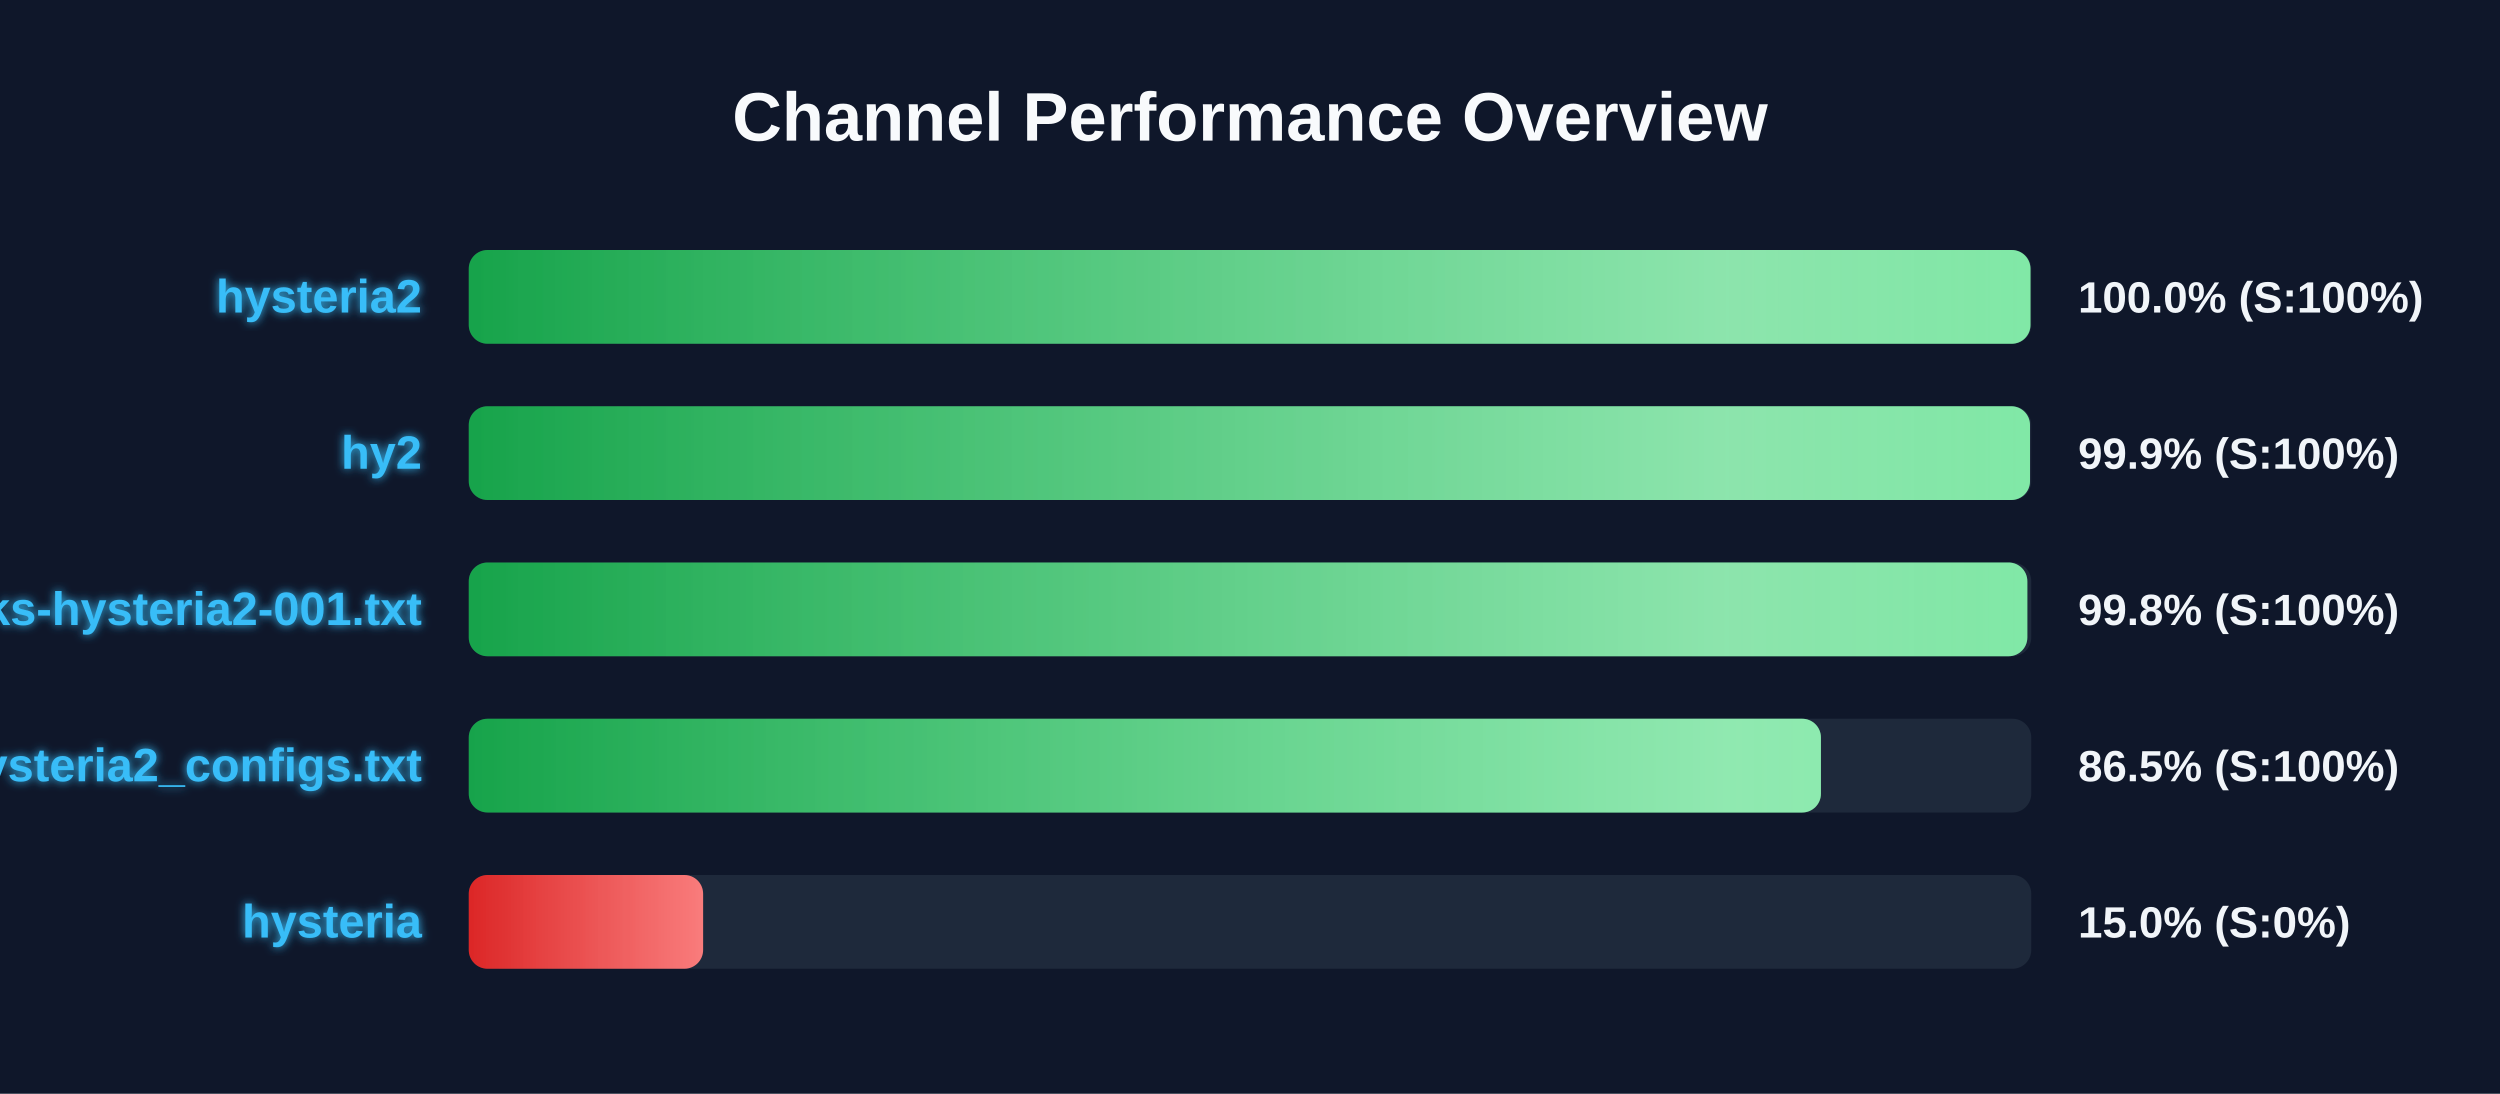
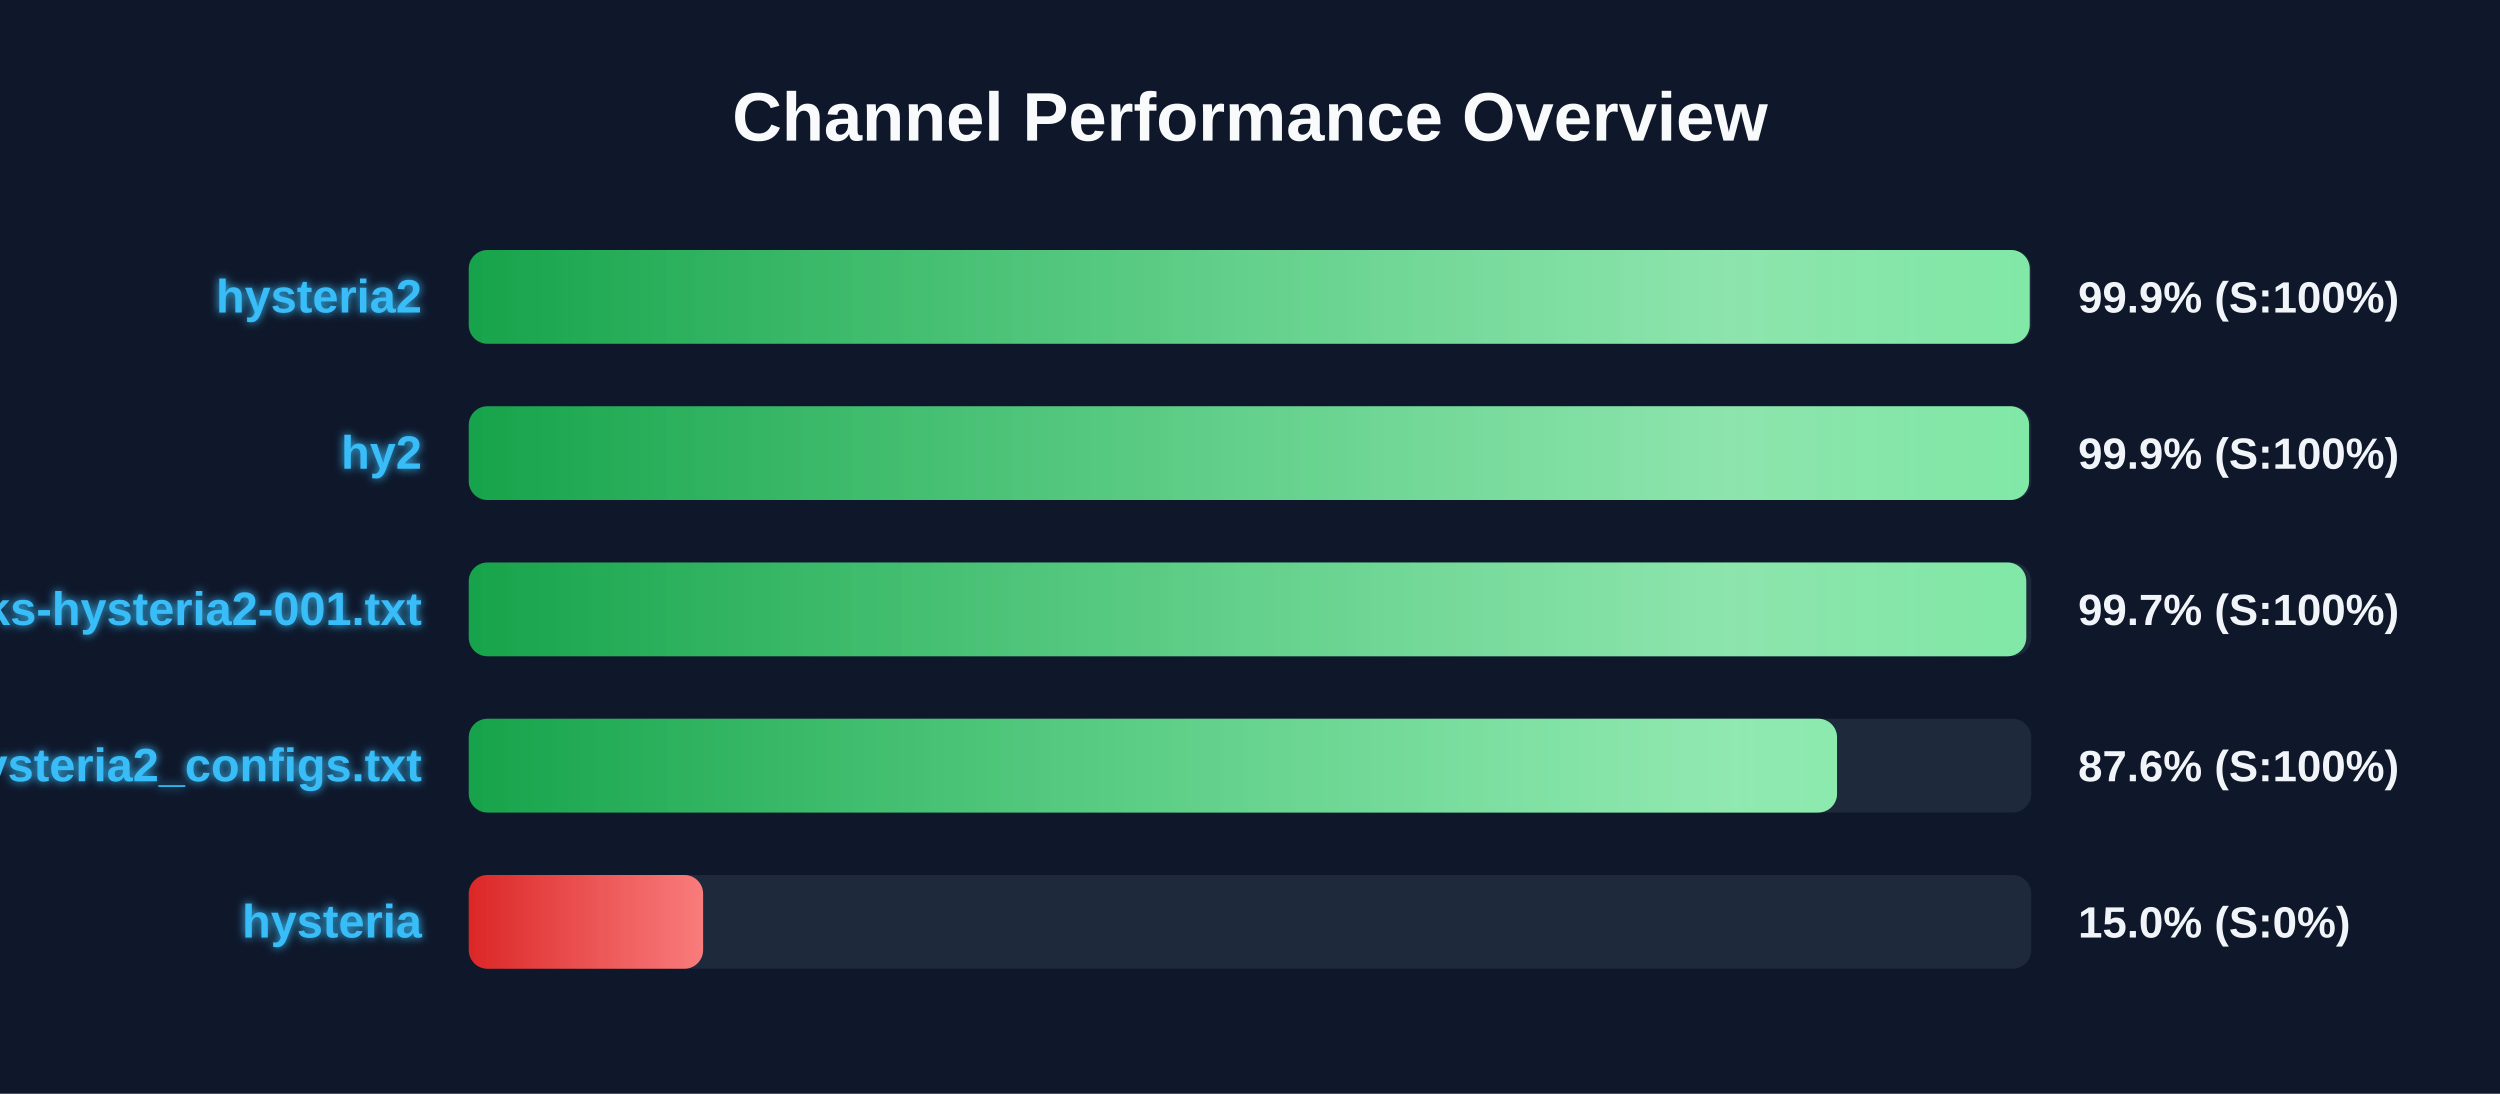
<svg xmlns="http://www.w3.org/2000/svg" width="800" height="350" version="1.1">
  <defs>
    <linearGradient id="grad-green" x1="0%" y1="0%" x2="100%" y2="0%">
      <stop offset="0%" stop-color="#16a34a" />
      <stop offset="100%" stop-color="#4ade80" />
    </linearGradient>
    <linearGradient id="grad-yellow" x1="0%" y1="0%" x2="100%" y2="0%">
      <stop offset="0%" stop-color="#ca8a04" />
      <stop offset="100%" stop-color="#fde047" />
    </linearGradient>
    <linearGradient id="grad-red" x1="0%" y1="0%" x2="100%" y2="0%">
      <stop offset="0%" stop-color="#dc2626" />
      <stop offset="100%" stop-color="#f87171" />
    </linearGradient>
    <linearGradient id="shimmer" x1="0%" y1="0%" x2="100%" y2="0%">
      <stop offset="0%" stop-color="rgba(255,255,255,0)" />
      <stop offset="50%" stop-color="rgba(255,255,255,0.4)" />
      <stop offset="100%" stop-color="rgba(255,255,255,0)" />
    </linearGradient>
    <filter id="glow" x="-20%" y="-20%" width="140%" height="140%">
      <feGaussianBlur stdDeviation="1.5" result="blur" />
      <feComposite in="SourceGraphic" in2="blur" operator="over" />
    </filter>
  </defs>
  <style>
        .bg-rect { fill: #0f172a; }
        .title { font: bold 22px 'Segoe UI', Arial, sans-serif; fill: #f8fafc; }
        .row { font: bold 15px 'Segoe UI', Arial, sans-serif; fill: #38bdf8; filter: url(#glow); }
        .score { font: bold 14px 'Segoe UI', Arial, sans-serif; fill: #f1f5f9; }
        @keyframes shimmer-anim {
            0% { transform: translateX(-100%); }
            100% { transform: translateX(200%); }
        }
        .shimmer-rect {
            animation: shimmer-anim 2.5s infinite linear;
        }
    </style>
  <rect width="100%" height="100%" class="bg-rect" />
  <text x="400" y="45" text-anchor="middle" class="title">Channel Performance Overview</text>
  <rect x="150" y="80" width="500" height="30" fill="#1e293b" rx="6" />
  <clipPath id="clip-0">
-     <rect x="150" y="80" width="499.75" height="30" rx="6" />
+     <rect x="150" y="80" width="499.5" height="30" rx="6" />
  </clipPath>
-   <rect x="150" y="80" width="499.75" height="30" fill="url(#grad-green)" rx="6" />
+   <rect x="150" y="80" width="499.5" height="30" fill="url(#grad-green)" rx="6" />
  <g clip-path="url(#clip-0)">
    <rect x="150" y="80" width="100%" height="30" fill="url(#shimmer)" class="shimmer-rect" />
  </g>
  <text x="135" y="100" text-anchor="end" class="row">hysteria2</text>
-   <text x="665" y="100" text-anchor="start" class="score">100.0% (S:100%)</text>
+   <text x="665" y="100" text-anchor="start" class="score">99.9% (S:100%)</text>
  <rect x="150" y="130" width="500" height="30" fill="#1e293b" rx="6" />
  <clipPath id="clip-1">
-     <rect x="150" y="130" width="499.6" height="30" rx="6" />
+     <rect x="150" y="130" width="499.3" height="30" rx="6" />
  </clipPath>
-   <rect x="150" y="130" width="499.6" height="30" fill="url(#grad-green)" rx="6" />
+   <rect x="150" y="130" width="499.3" height="30" fill="url(#grad-green)" rx="6" />
  <g clip-path="url(#clip-1)">
    <rect x="150" y="130" width="100%" height="30" fill="url(#shimmer)" class="shimmer-rect" />
  </g>
  <text x="135" y="150" text-anchor="end" class="row">hy2</text>
  <text x="665" y="150" text-anchor="start" class="score">99.9% (S:100%)</text>
  <rect x="150" y="180" width="500" height="30" fill="#1e293b" rx="6" />
  <clipPath id="clip-2">
-     <rect x="150" y="180" width="498.75" height="30" rx="6" />
+     <rect x="150" y="180" width="498.4" height="30" rx="6" />
  </clipPath>
-   <rect x="150" y="180" width="498.75" height="30" fill="url(#grad-green)" rx="6" />
+   <rect x="150" y="180" width="498.4" height="30" fill="url(#grad-green)" rx="6" />
  <g clip-path="url(#clip-2)">
    <rect x="150" y="180" width="100%" height="30" fill="url(#shimmer)" class="shimmer-rect" />
  </g>
  <text x="135" y="200" text-anchor="end" class="row">EbraSha-Protocol-Chunks-hysteria2-001.txt</text>
-   <text x="665" y="200" text-anchor="start" class="score">99.8% (S:100%)</text>
+   <text x="665" y="200" text-anchor="start" class="score">99.7% (S:100%)</text>
  <rect x="150" y="230" width="500" height="30" fill="#1e293b" rx="6" />
  <clipPath id="clip-3">
-     <rect x="150" y="230" width="432.7" height="30" rx="6" />
+     <rect x="150" y="230" width="437.85" height="30" rx="6" />
  </clipPath>
-   <rect x="150" y="230" width="432.7" height="30" fill="url(#grad-green)" rx="6" />
+   <rect x="150" y="230" width="437.85" height="30" fill="url(#grad-green)" rx="6" />
  <g clip-path="url(#clip-3)">
    <rect x="150" y="230" width="100%" height="30" fill="url(#shimmer)" class="shimmer-rect" />
  </g>
  <text x="135" y="250" text-anchor="end" class="row">hysteria2_configs.txt</text>
-   <text x="665" y="250" text-anchor="start" class="score">86.5% (S:100%)</text>
+   <text x="665" y="250" text-anchor="start" class="score">87.6% (S:100%)</text>
  <rect x="150" y="280" width="500" height="30" fill="#1e293b" rx="6" />
  <clipPath id="clip-4">
    <rect x="150" y="280" width="75.0" height="30" rx="6" />
  </clipPath>
  <rect x="150" y="280" width="75.0" height="30" fill="url(#grad-red)" rx="6" />
  <g clip-path="url(#clip-4)">
    <rect x="150" y="280" width="100%" height="30" fill="url(#shimmer)" class="shimmer-rect" />
  </g>
  <text x="135" y="300" text-anchor="end" class="row">hysteria</text>
  <text x="665" y="300" text-anchor="start" class="score">15.0% (S:0%)</text>
</svg>
